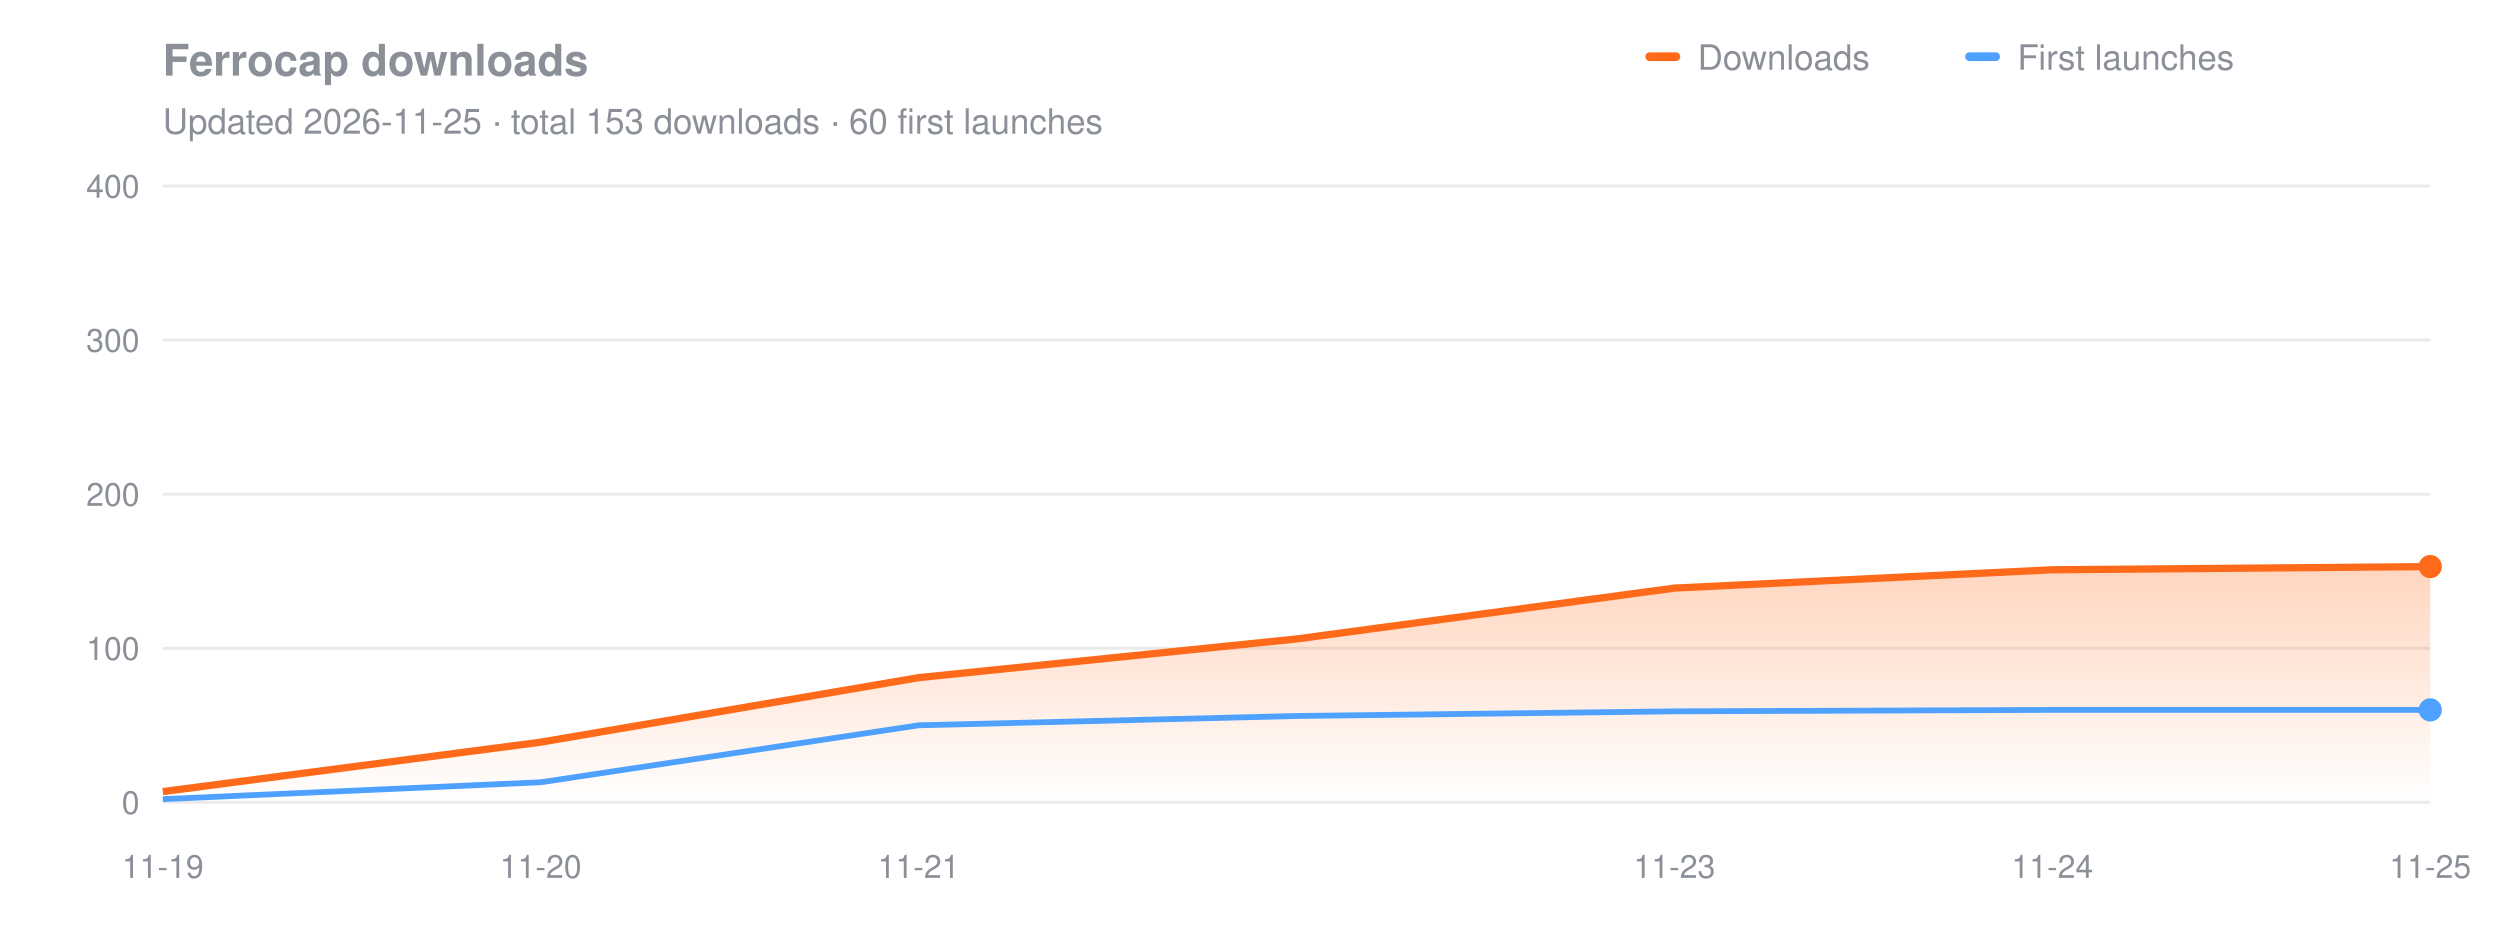
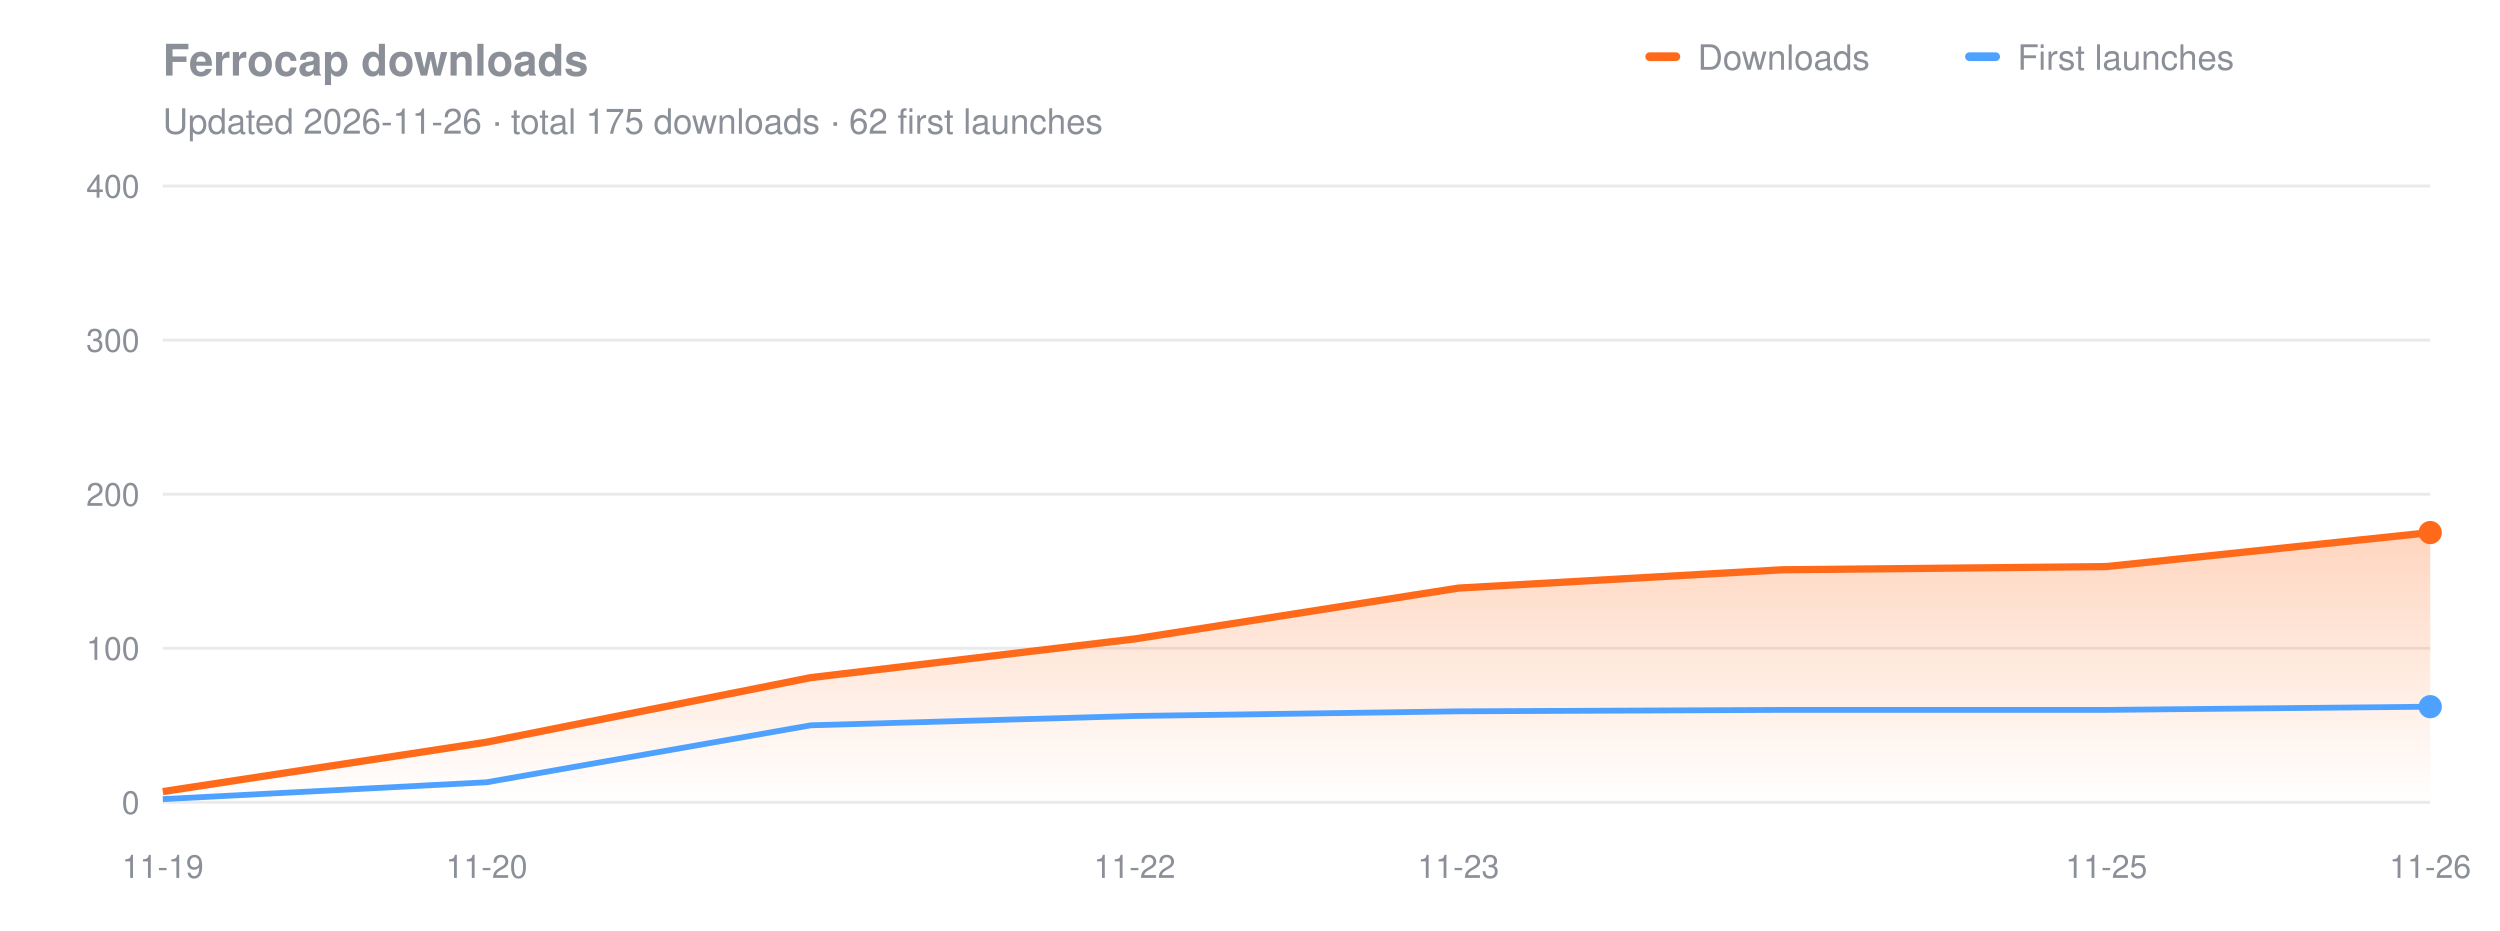
<svg xmlns="http://www.w3.org/2000/svg" viewBox="0 0 860 320" width="860" height="320" font-family="Segoe UI, Helvetica, Arial, sans-serif">
  <style>.t{fill:#8b8f98}.g{stroke:#8b8f98;stroke-opacity:.18}.h{fill:#8b8f98;font-weight:600}</style>
  <text x="56" y="26" class="h" font-size="15">Ferrocap downloads</text>
-   <text x="56" y="46" class="t" font-size="12">Updated 2026-11-25 · total 153 downloads · 60 first launches</text>
+   <text x="56" y="46" class="t" font-size="12">Updated 2026-11-26 · total 175 downloads · 62 first launches</text>
  <rect x="566" y="18" width="12" height="3" rx="1.5" fill="#ff6a1a" />
  <text x="584" y="24" class="t" font-size="12">Downloads</text>
  <rect x="676" y="18" width="12" height="3" rx="1.5" fill="#4ea1ff" />
  <text x="694" y="24" class="t" font-size="12">First launches</text>
  <line x1="56" x2="836" y1="276.0" y2="276.0" class="g" />
  <text x="48" y="280.0" class="t" font-size="11" text-anchor="end">0</text>
  <line x1="56" x2="836" y1="223.0" y2="223.0" class="g" />
  <text x="48" y="227.0" class="t" font-size="11" text-anchor="end">100</text>
  <line x1="56" x2="836" y1="170.0" y2="170.0" class="g" />
  <text x="48" y="174.0" class="t" font-size="11" text-anchor="end">200</text>
  <line x1="56" x2="836" y1="117.0" y2="117.0" class="g" />
  <text x="48" y="121.0" class="t" font-size="11" text-anchor="end">300</text>
  <line x1="56" x2="836" y1="64.0" y2="64.0" class="g" />
  <text x="48" y="68.0" class="t" font-size="11" text-anchor="end">400</text>
  <text x="56.0" y="302" class="t" font-size="11" text-anchor="middle">11-19</text>
-   <text x="186.0" y="302" class="t" font-size="11" text-anchor="middle">11-20</text>
-   <text x="316.0" y="302" class="t" font-size="11" text-anchor="middle">11-21</text>
-   <text x="576.0" y="302" class="t" font-size="11" text-anchor="middle">11-23</text>
-   <text x="706.0" y="302" class="t" font-size="11" text-anchor="middle">11-24</text>
-   <text x="836.0" y="302" class="t" font-size="11" text-anchor="middle">11-25</text>
+   <text x="167.4" y="302" class="t" font-size="11" text-anchor="middle">11-20</text>
+   <text x="390.3" y="302" class="t" font-size="11" text-anchor="middle">11-22</text>
+   <text x="501.7" y="302" class="t" font-size="11" text-anchor="middle">11-23</text>
+   <text x="724.6" y="302" class="t" font-size="11" text-anchor="middle">11-25</text>
+   <text x="836.0" y="302" class="t" font-size="11" text-anchor="middle">11-26</text>
  <defs>
    <linearGradient id="a" x1="0" y1="0" x2="0" y2="1">
      <stop offset="0" stop-color="#ff6a1a" stop-opacity=".28" />
      <stop offset="1" stop-color="#ff6a1a" stop-opacity="0" />
    </linearGradient>
  </defs>
-   <path d="M56.0,272.3 L186.0,255.3 L316.0,233.1 L446.0,219.8 L576.0,202.3 L706.0,196.0 L836.0,194.9 L836.0,276.0 L56.0,276.0 Z" fill="url(#a)" />
-   <path d="M56.0,274.9 L186.0,269.1 L316.0,249.5 L446.0,246.3 L576.0,244.7 L706.0,244.2 L836.0,244.2" fill="none" stroke="#4ea1ff" stroke-width="2" stroke-linejoin="round" />
-   <path d="M56.0,272.3 L186.0,255.3 L316.0,233.1 L446.0,219.8 L576.0,202.3 L706.0,196.0 L836.0,194.9" fill="none" stroke="#ff6a1a" stroke-width="2.5" stroke-linejoin="round" />
-   <circle cx="836.0" cy="244.2" r="4" fill="#4ea1ff" />
-   <circle cx="836.0" cy="194.9" r="4" fill="#ff6a1a" />
+   <path d="M56.0,272.3 L167.4,255.3 L278.9,233.1 L390.3,219.8 L501.7,202.3 L613.1,196.0 L724.6,194.9 L836.0,183.2 L836.0,276.0 L56.0,276.0 Z" fill="url(#a)" />
+   <path d="M56.0,274.9 L167.4,269.1 L278.9,249.5 L390.3,246.3 L501.7,244.7 L613.1,244.2 L724.6,244.2 L836.0,243.1" fill="none" stroke="#4ea1ff" stroke-width="2" stroke-linejoin="round" />
+   <path d="M56.0,272.3 L167.4,255.3 L278.9,233.1 L390.3,219.8 L501.7,202.3 L613.1,196.0 L724.6,194.9 L836.0,183.2" fill="none" stroke="#ff6a1a" stroke-width="2.5" stroke-linejoin="round" />
+   <circle cx="836.0" cy="243.1" r="4" fill="#4ea1ff" />
+   <circle cx="836.0" cy="183.2" r="4" fill="#ff6a1a" />
</svg>
